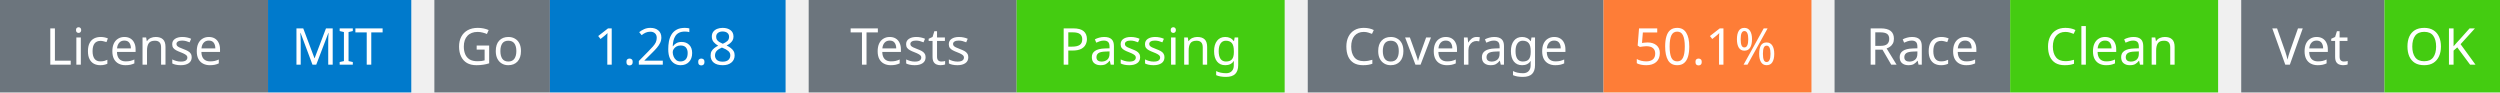
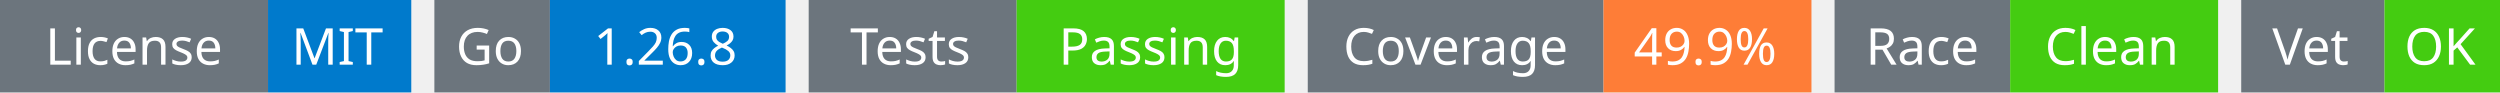
<svg xmlns="http://www.w3.org/2000/svg" width="541" height="20" viewBox="0 0 541 20">
  <g transform="translate(0, 0)">
    <rect x="0" y="0" width="58" height="20" fill="#6c757d" />
    <rect x="58" y="0" width="31" height="20" fill="#007acc" />
    <text x="29" y="14" text-anchor="middle" font-family="sans-serif" font-size="11" fill="white">License</text>
    <text x="73" y="14" text-anchor="middle" font-family="sans-serif" font-size="11" fill="white">MIT</text>
  </g>
  <g transform="translate(94, 0)">
    <rect x="0" y="0" width="25" height="20" fill="#6c757d" />
    <rect x="25" y="0" width="51" height="20" fill="#007acc" />
    <text x="12" y="14" text-anchor="middle" font-family="sans-serif" font-size="11" fill="white">Go</text>
    <text x="50" y="14" text-anchor="middle" font-family="sans-serif" font-size="11" fill="white">1.26.8</text>
  </g>
  <g transform="translate(175, 0)">
    <rect x="0" y="0" width="45" height="20" fill="#6c757d" />
    <rect x="45" y="0" width="58" height="20" fill="#4c1" />
    <text x="22" y="14" text-anchor="middle" font-family="sans-serif" font-size="11" fill="white">Tests</text>
    <text x="74" y="14" text-anchor="middle" font-family="sans-serif" font-size="11" fill="white">Passing</text>
  </g>
  <g transform="translate(283, 0)">
    <rect x="0" y="0" width="64" height="20" fill="#6c757d" />
    <rect x="64" y="0" width="45" height="20" fill="#fe7d37" />
    <text x="32" y="14" text-anchor="middle" font-family="sans-serif" font-size="11" fill="white">Coverage</text>
-     <text x="86" y="14" text-anchor="middle" font-family="sans-serif" font-size="11" fill="white">50.1%</text>
+     <text x="86" y="14" text-anchor="middle" font-family="sans-serif" font-size="11" fill="white">49.9%</text>
  </g>
  <g transform="translate(397, 0)">
    <rect x="0" y="0" width="38" height="20" fill="#6c757d" />
    <rect x="38" y="0" width="45" height="20" fill="#4c1" />
    <text x="19" y="14" text-anchor="middle" font-family="sans-serif" font-size="11" fill="white">Race</text>
    <text x="60" y="14" text-anchor="middle" font-family="sans-serif" font-size="11" fill="white">Clean</text>
  </g>
  <g transform="translate(485, 0)">
    <rect x="0" y="0" width="31" height="20" fill="#6c757d" />
    <rect x="31" y="0" width="25" height="20" fill="#4c1" />
    <text x="15" y="14" text-anchor="middle" font-family="sans-serif" font-size="11" fill="white">Vet</text>
    <text x="43" y="14" text-anchor="middle" font-family="sans-serif" font-size="11" fill="white">OK</text>
  </g>
</svg>
